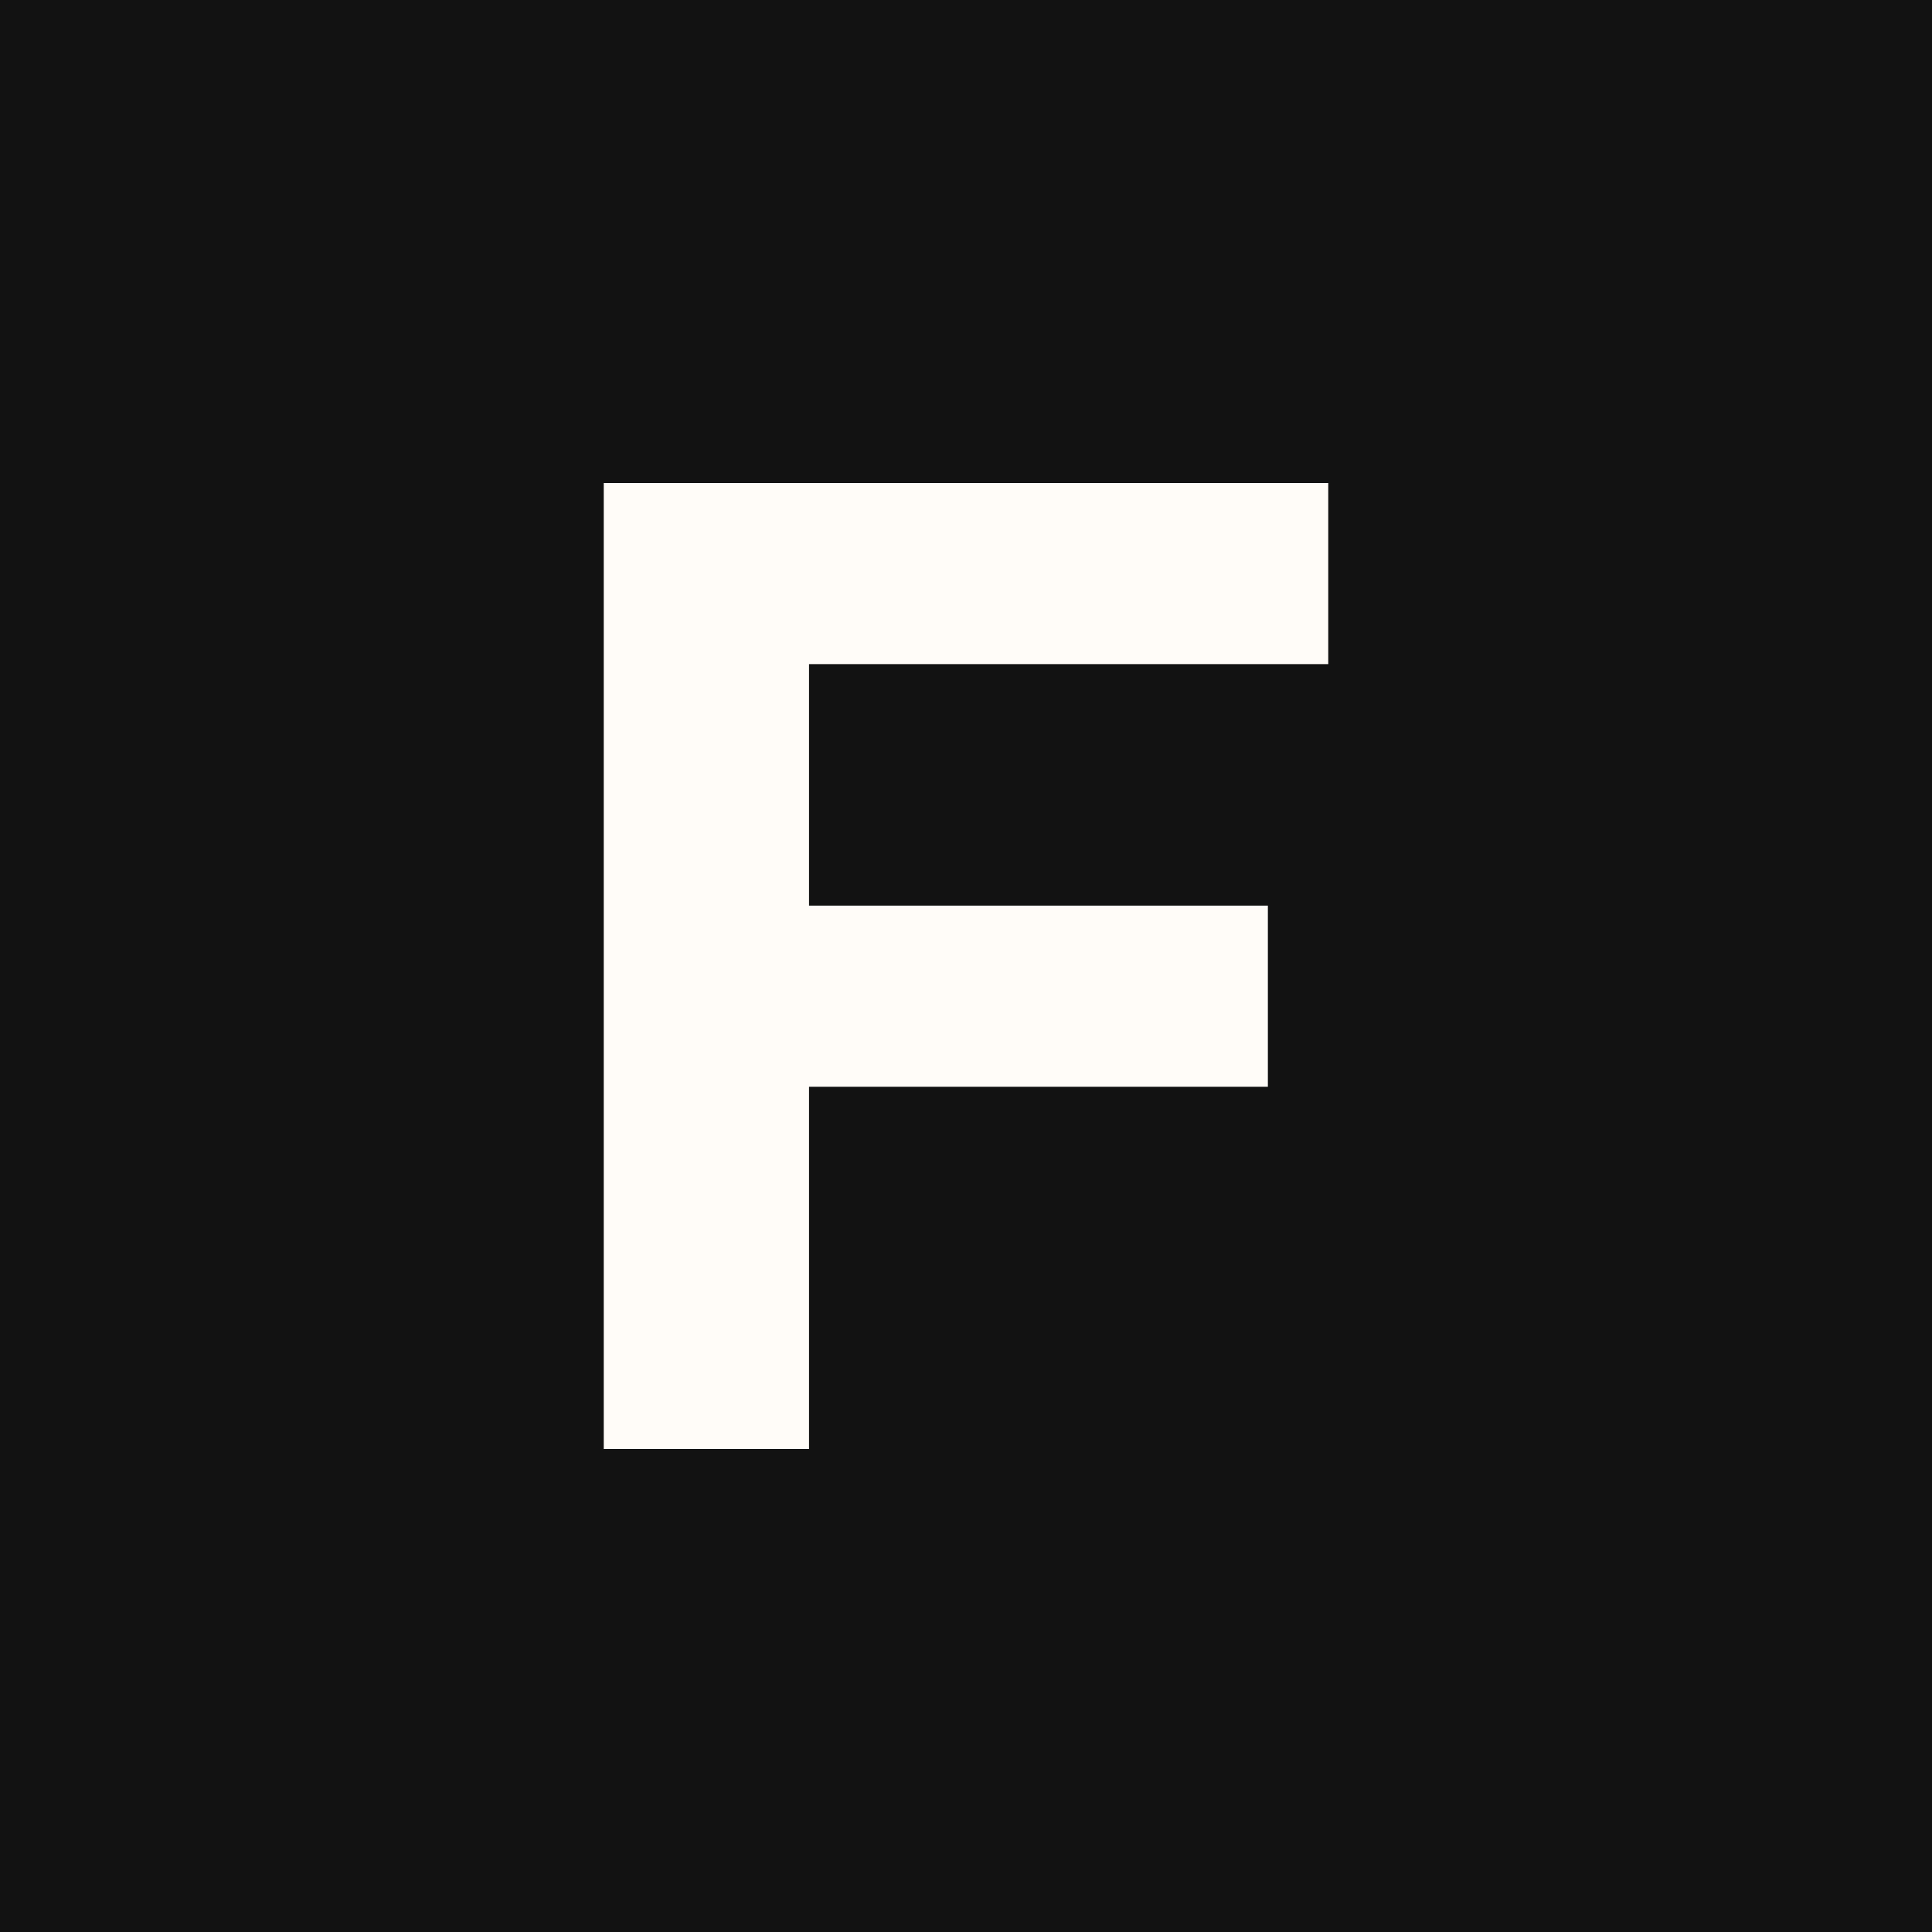
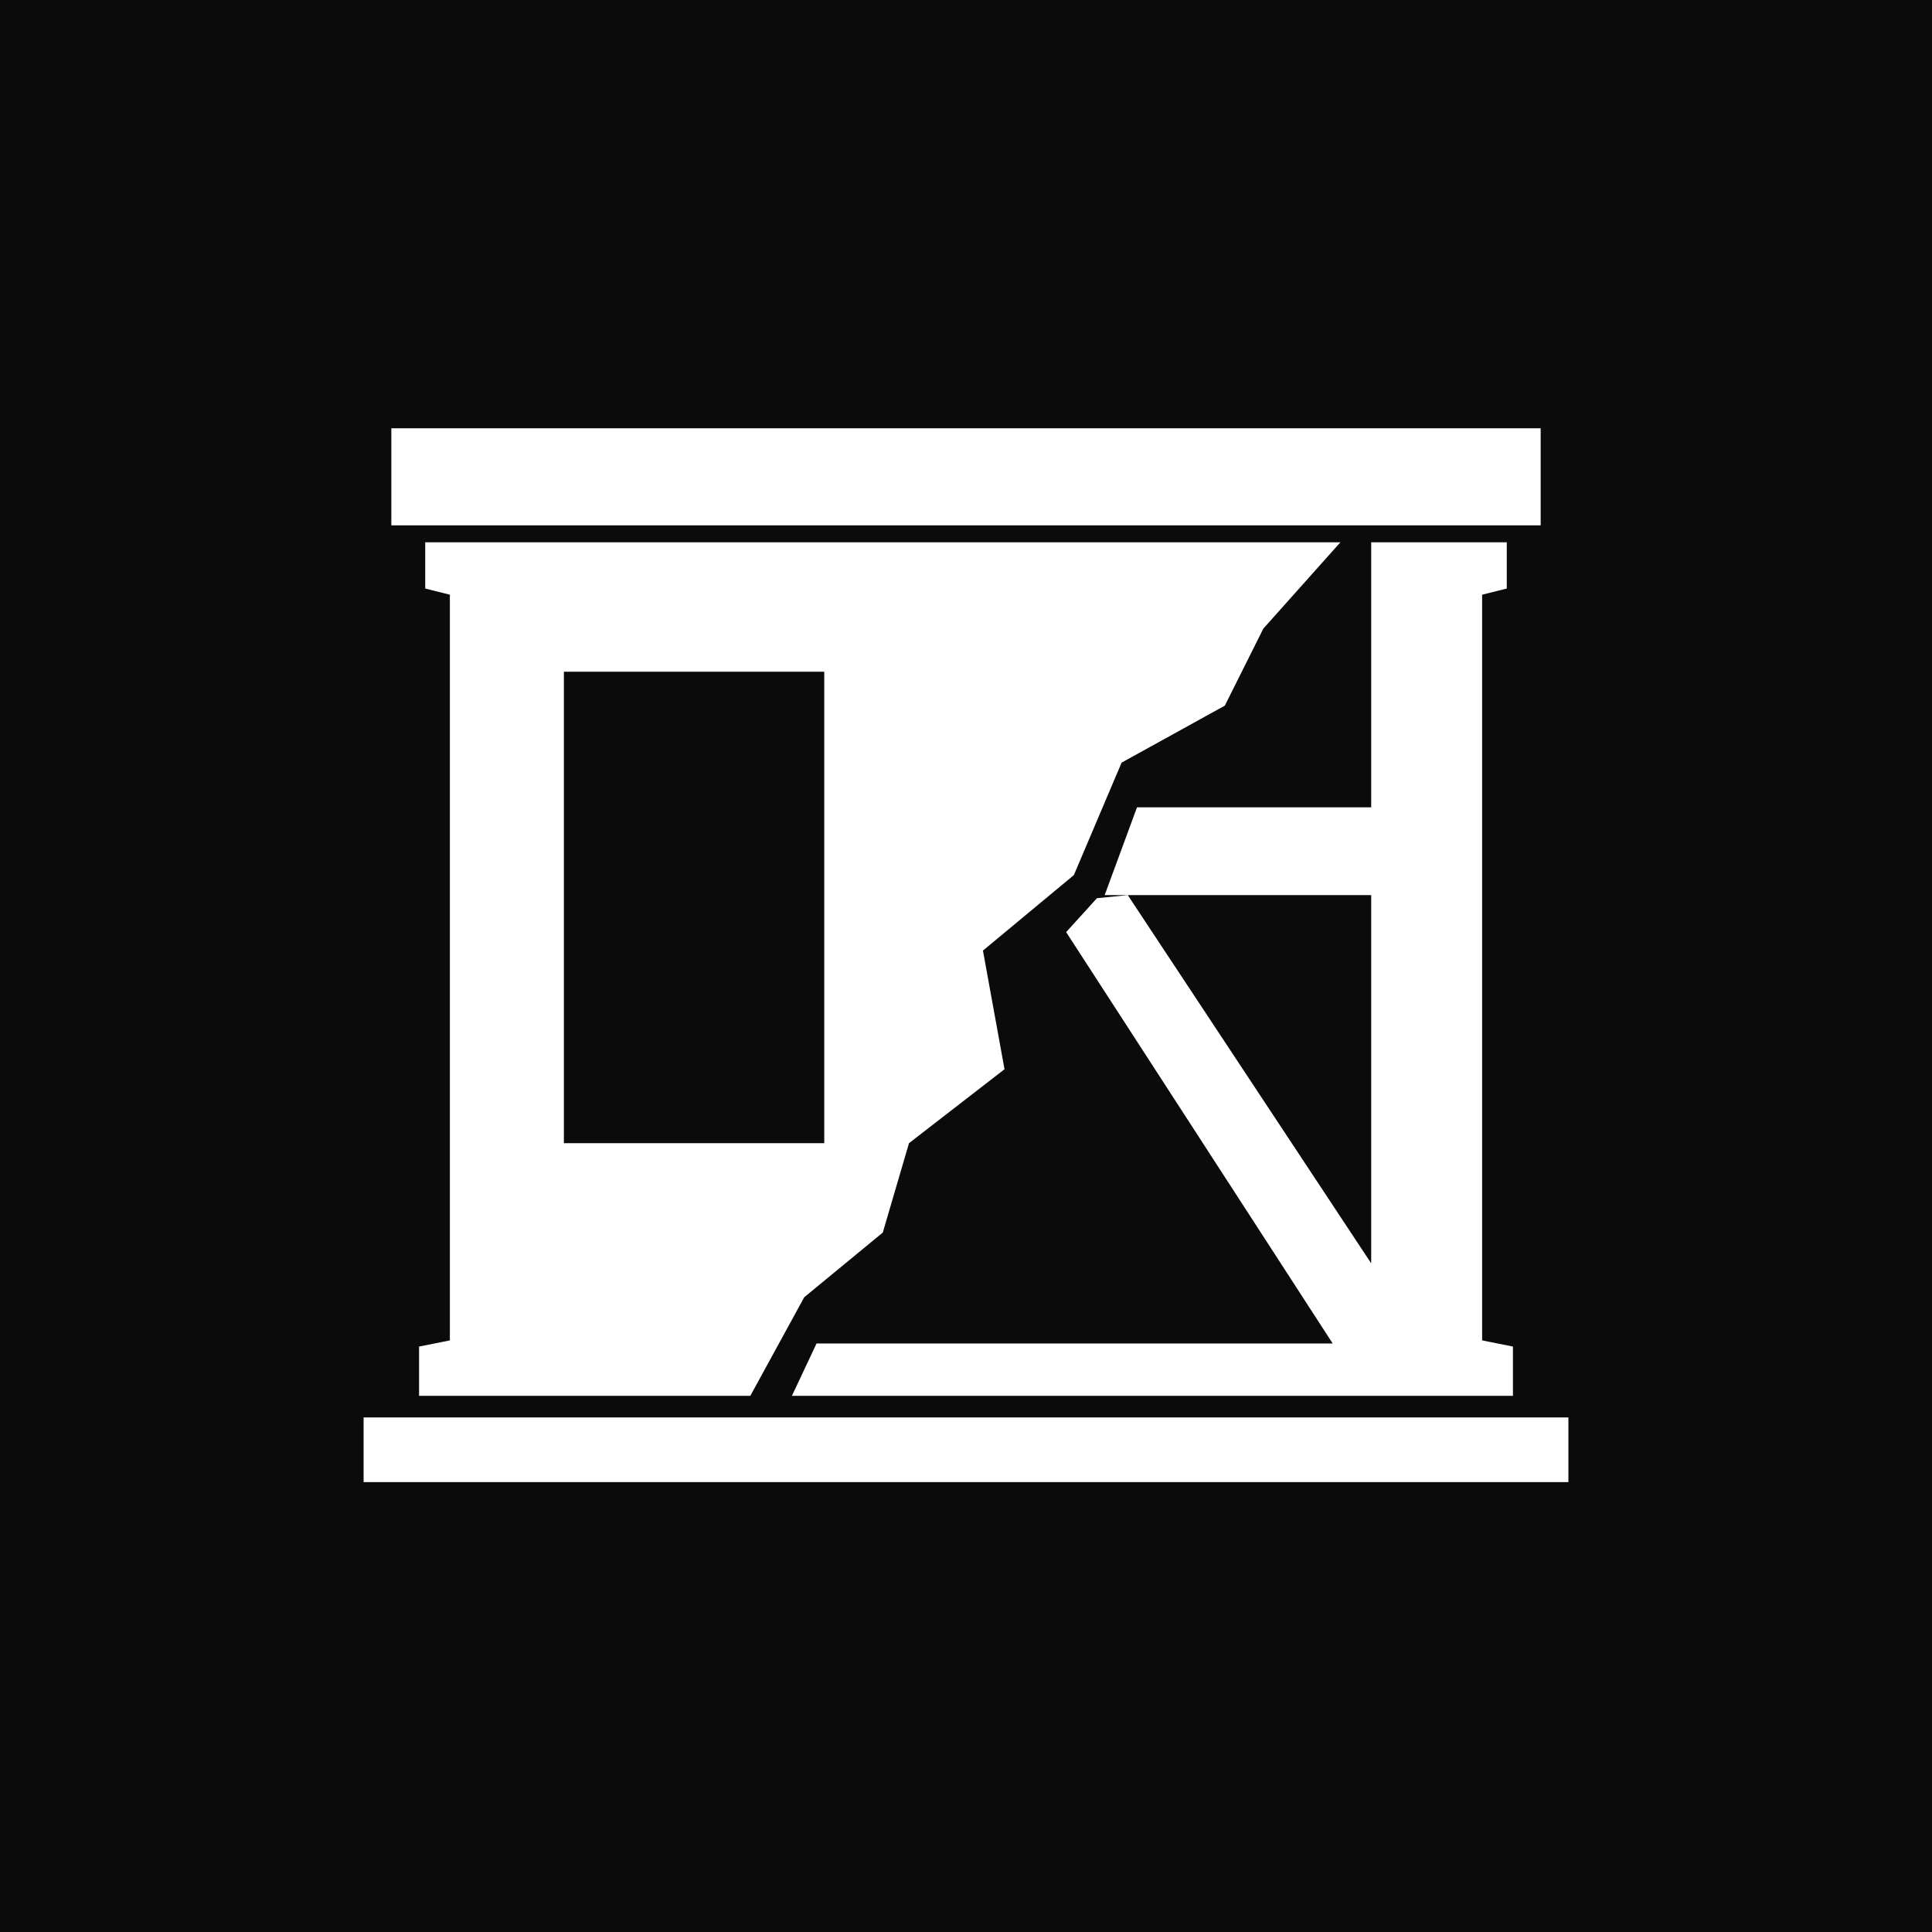
- <svg xmlns="http://www.w3.org/2000/svg" viewBox="0 0 32 32">
-   <rect width="32" height="32" fill="#121212" />
-   <path d="M10 8h12v3h-8.6v4H21v3h-7.6v6H10z" fill="#fffcf8" />
+ <svg xmlns="http://www.w3.org/2000/svg" viewBox="0 0 1254 1254">
+   <rect width="1254" height="1254" fill="#0b0b0b" />
+   <path d="M254 278H1000V341H254Z M236 920H1018V962H236Z M276 352H870L820 408L795 458L728 495L697 568L638 617L652 694L590 742L573 800L522 842L487 906H272V874L292 870V386L276 382ZM366 436V742H535V436Z M890 352H978V382L962 386V870L982 874V906H890Z M530 872H962V906H514Z M738 524H890V581H717Z M692 605L712 583L732 581L890 820V872H865Z" fill="#fff" />
</svg>
